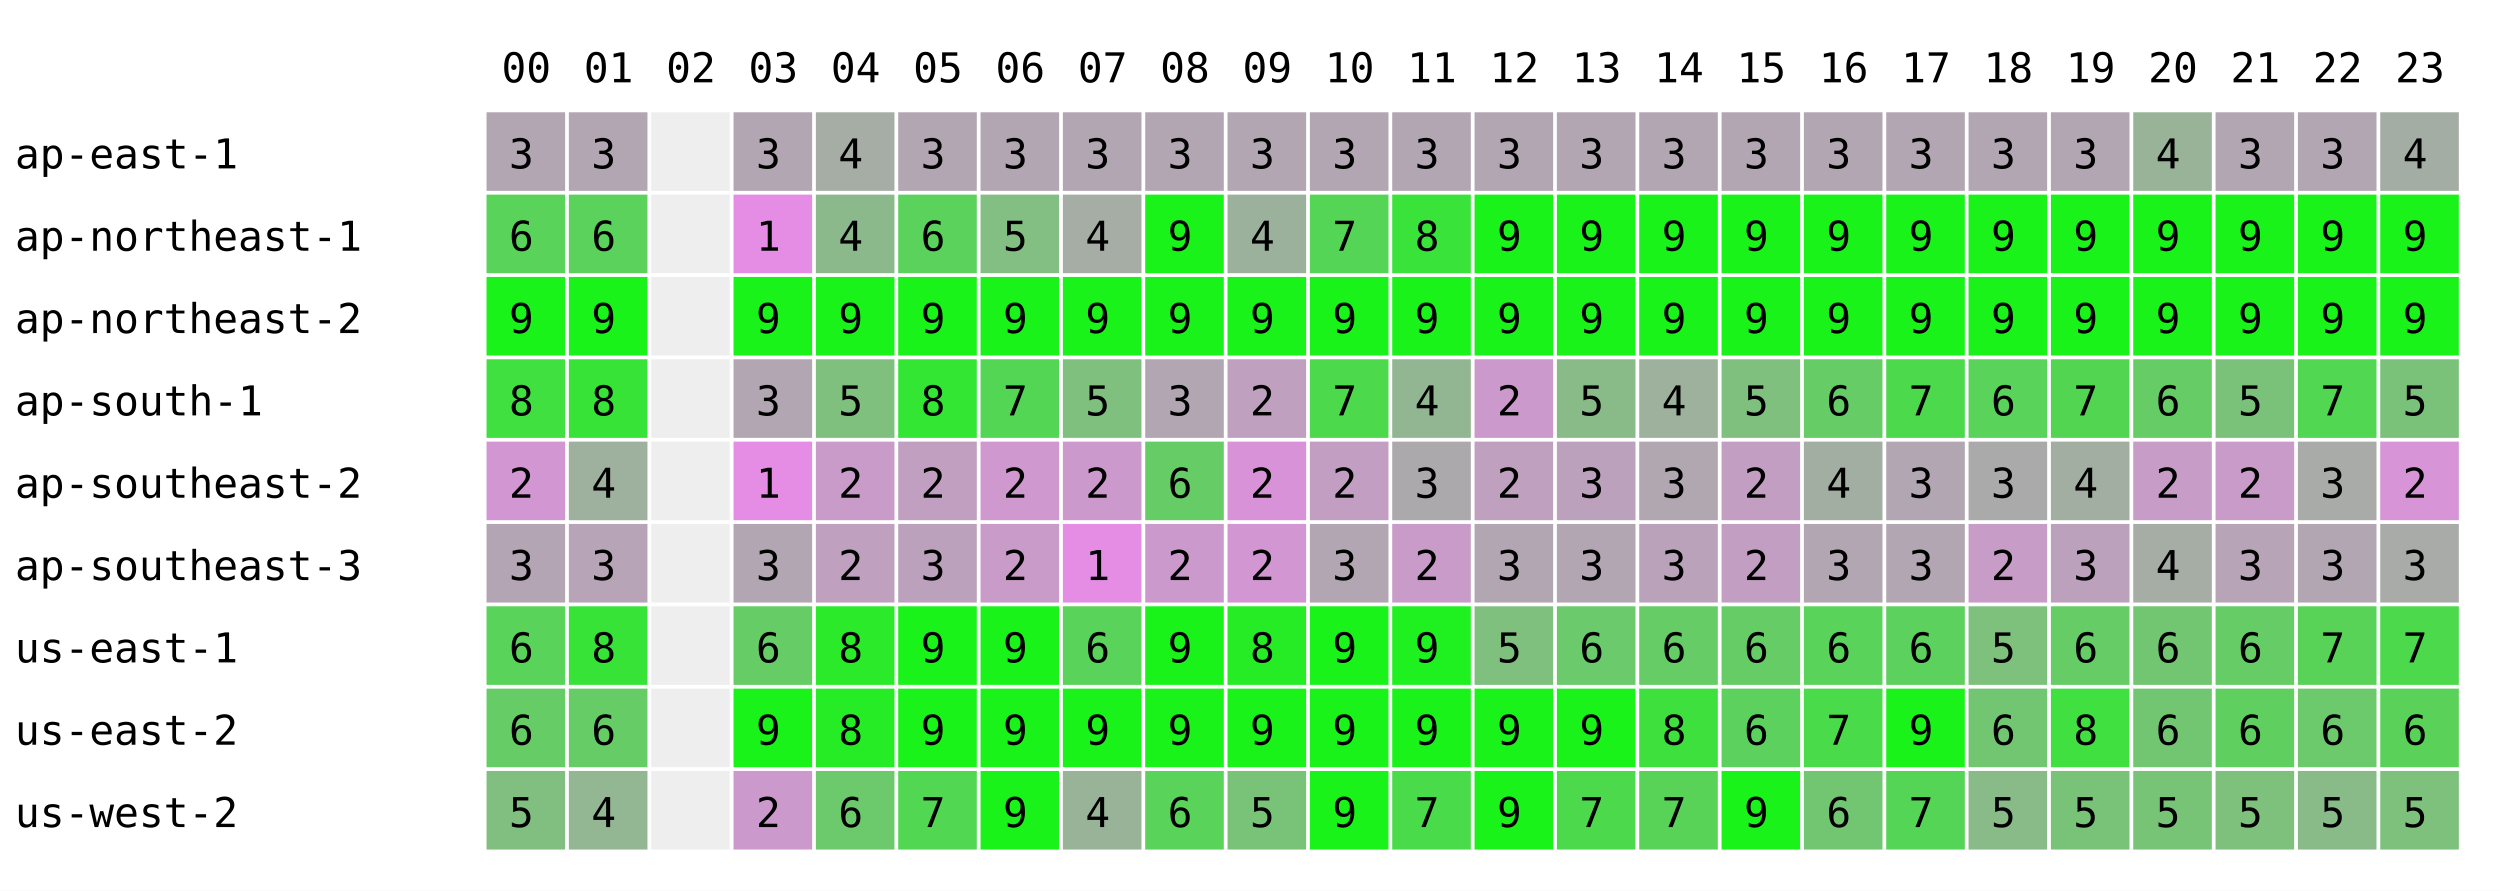
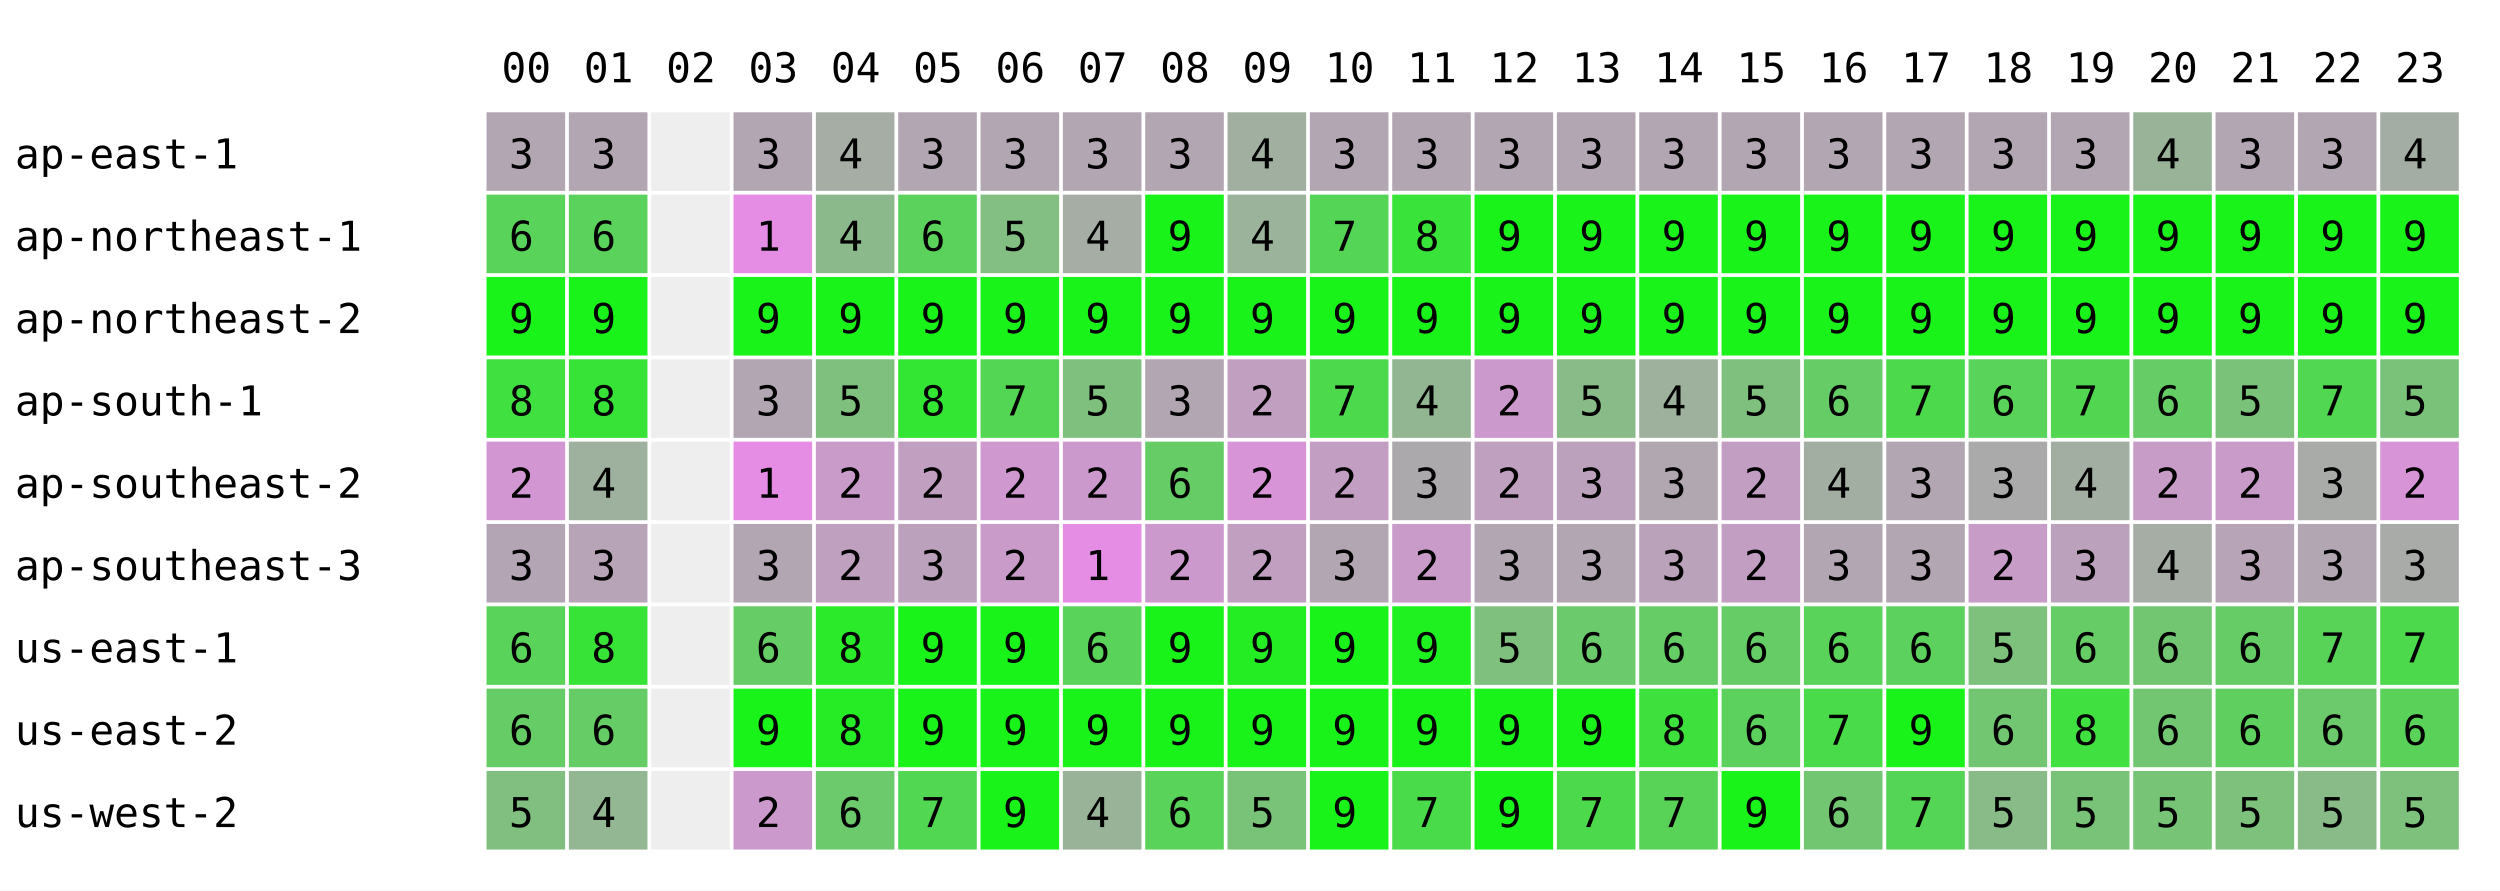
<svg xmlns="http://www.w3.org/2000/svg" width="668" height="238" font-family="monospace" font-size="11">
  <rect width="668" height="238" fill="white" />
  <text x="134" y="22">00</text>
  <text x="156" y="22">01</text>
  <text x="178" y="22">02</text>
  <text x="200" y="22">03</text>
  <text x="222" y="22">04</text>
  <text x="244" y="22">05</text>
  <text x="266" y="22">06</text>
  <text x="288" y="22">07</text>
  <text x="310" y="22">08</text>
  <text x="332" y="22">09</text>
  <text x="354" y="22">10</text>
  <text x="376" y="22">11</text>
  <text x="398" y="22">12</text>
  <text x="420" y="22">13</text>
  <text x="442" y="22">14</text>
  <text x="464" y="22">15</text>
  <text x="486" y="22">16</text>
  <text x="508" y="22">17</text>
  <text x="530" y="22">18</text>
  <text x="552" y="22">19</text>
  <text x="574" y="22">20</text>
  <text x="596" y="22">21</text>
  <text x="618" y="22">22</text>
  <text x="640" y="22">23</text>
  <text x="4" y="45">ap-east-1</text>
  <rect x="130" y="30" width="21" height="21" fill="rgb(178,166,178)" />
  <text x="136" y="45">3</text>
  <rect x="152" y="30" width="21" height="21" fill="rgb(178,166,178)" />
  <text x="158" y="45">3</text>
  <rect x="174" y="30" width="21" height="21" fill="#eeeeee" />
  <rect x="196" y="30" width="21" height="21" fill="rgb(178,166,178)" />
  <text x="202" y="45">3</text>
  <rect x="218" y="30" width="21" height="21" fill="rgb(165,173,165)" />
  <text x="224" y="45">4</text>
  <rect x="240" y="30" width="21" height="21" fill="rgb(178,166,178)" />
  <text x="246" y="45">3</text>
  <rect x="262" y="30" width="21" height="21" fill="rgb(178,166,178)" />
  <text x="268" y="45">3</text>
  <rect x="284" y="30" width="21" height="21" fill="rgb(178,166,178)" />
  <text x="290" y="45">3</text>
  <rect x="306" y="30" width="21" height="21" fill="rgb(178,166,178)" />
  <text x="312" y="45">3</text>
-   <rect x="328" y="30" width="21" height="21" fill="rgb(178,166,178)" />
-   <text x="334" y="45">3</text>
+   <rect x="328" y="30" width="21" height="21" fill="rgb(161,175,161)" />
+   <text x="334" y="45">4</text>
  <rect x="350" y="30" width="21" height="21" fill="rgb(178,166,178)" />
  <text x="356" y="45">3</text>
  <rect x="372" y="30" width="21" height="21" fill="rgb(178,166,178)" />
  <text x="378" y="45">3</text>
  <rect x="394" y="30" width="21" height="21" fill="rgb(178,166,178)" />
  <text x="400" y="45">3</text>
  <rect x="416" y="30" width="21" height="21" fill="rgb(178,166,178)" />
  <text x="422" y="45">3</text>
  <rect x="438" y="30" width="21" height="21" fill="rgb(178,166,178)" />
  <text x="444" y="45">3</text>
  <rect x="460" y="30" width="21" height="21" fill="rgb(178,166,178)" />
  <text x="466" y="45">3</text>
  <rect x="482" y="30" width="21" height="21" fill="rgb(178,166,178)" />
  <text x="488" y="45">3</text>
  <rect x="504" y="30" width="21" height="21" fill="rgb(178,166,178)" />
  <text x="510" y="45">3</text>
  <rect x="526" y="30" width="21" height="21" fill="rgb(178,166,178)" />
  <text x="532" y="45">3</text>
  <rect x="548" y="30" width="21" height="21" fill="rgb(178,166,178)" />
  <text x="554" y="45">3</text>
  <rect x="570" y="30" width="21" height="21" fill="rgb(153,179,153)" />
  <text x="576" y="45">4</text>
  <rect x="592" y="30" width="21" height="21" fill="rgb(178,166,178)" />
  <text x="598" y="45">3</text>
  <rect x="614" y="30" width="21" height="21" fill="rgb(178,166,178)" />
  <text x="620" y="45">3</text>
  <rect x="636" y="30" width="21" height="21" fill="rgb(164,173,164)" />
  <text x="642" y="45">4</text>
  <text x="4" y="67">ap-northeast-1</text>
  <rect x="130" y="52" width="21" height="21" fill="rgb(89,211,89)" />
  <text x="136" y="67">6</text>
  <rect x="152" y="52" width="21" height="21" fill="rgb(91,210,91)" />
  <text x="158" y="67">6</text>
  <rect x="174" y="52" width="21" height="21" fill="#eeeeee" />
  <rect x="196" y="52" width="21" height="21" fill="rgb(229,141,229)" />
  <text x="202" y="67">1</text>
  <rect x="218" y="52" width="21" height="21" fill="rgb(140,185,140)" />
  <text x="224" y="67">4</text>
  <rect x="240" y="52" width="21" height="21" fill="rgb(91,210,91)" />
  <text x="246" y="67">6</text>
  <rect x="262" y="52" width="21" height="21" fill="rgb(131,190,131)" />
  <text x="268" y="67">5</text>
  <rect x="284" y="52" width="21" height="21" fill="rgb(165,173,165)" />
  <text x="290" y="67">4</text>
  <rect x="306" y="52" width="21" height="21" fill="rgb(25,243,25)" />
  <text x="312" y="67">9</text>
-   <rect x="328" y="52" width="21" height="21" fill="rgb(156,177,156)" />
+   <rect x="328" y="52" width="21" height="21" fill="rgb(155,178,155)" />
  <text x="334" y="67">4</text>
  <rect x="350" y="52" width="21" height="21" fill="rgb(85,213,85)" />
  <text x="356" y="67">7</text>
  <rect x="372" y="52" width="21" height="21" fill="rgb(57,227,57)" />
  <text x="378" y="67">8</text>
  <rect x="394" y="52" width="21" height="21" fill="rgb(25,243,25)" />
  <text x="400" y="67">9</text>
  <rect x="416" y="52" width="21" height="21" fill="rgb(25,243,25)" />
  <text x="422" y="67">9</text>
  <rect x="438" y="52" width="21" height="21" fill="rgb(25,243,25)" />
  <text x="444" y="67">9</text>
  <rect x="460" y="52" width="21" height="21" fill="rgb(25,243,25)" />
  <text x="466" y="67">9</text>
  <rect x="482" y="52" width="21" height="21" fill="rgb(25,243,25)" />
  <text x="488" y="67">9</text>
  <rect x="504" y="52" width="21" height="21" fill="rgb(25,243,25)" />
  <text x="510" y="67">9</text>
  <rect x="526" y="52" width="21" height="21" fill="rgb(25,243,25)" />
  <text x="532" y="67">9</text>
  <rect x="548" y="52" width="21" height="21" fill="rgb(25,243,25)" />
  <text x="554" y="67">9</text>
  <rect x="570" y="52" width="21" height="21" fill="rgb(25,243,25)" />
  <text x="576" y="67">9</text>
  <rect x="592" y="52" width="21" height="21" fill="rgb(25,243,25)" />
  <text x="598" y="67">9</text>
  <rect x="614" y="52" width="21" height="21" fill="rgb(25,243,25)" />
  <text x="620" y="67">9</text>
  <rect x="636" y="52" width="21" height="21" fill="rgb(25,243,25)" />
  <text x="642" y="67">9</text>
  <text x="4" y="89">ap-northeast-2</text>
  <rect x="130" y="74" width="21" height="21" fill="rgb(25,243,25)" />
  <text x="136" y="89">9</text>
  <rect x="152" y="74" width="21" height="21" fill="rgb(25,243,25)" />
  <text x="158" y="89">9</text>
  <rect x="174" y="74" width="21" height="21" fill="#eeeeee" />
  <rect x="196" y="74" width="21" height="21" fill="rgb(25,243,25)" />
  <text x="202" y="89">9</text>
  <rect x="218" y="74" width="21" height="21" fill="rgb(25,243,25)" />
  <text x="224" y="89">9</text>
  <rect x="240" y="74" width="21" height="21" fill="rgb(25,243,25)" />
  <text x="246" y="89">9</text>
  <rect x="262" y="74" width="21" height="21" fill="rgb(25,243,25)" />
  <text x="268" y="89">9</text>
  <rect x="284" y="74" width="21" height="21" fill="rgb(25,243,25)" />
  <text x="290" y="89">9</text>
  <rect x="306" y="74" width="21" height="21" fill="rgb(25,243,25)" />
  <text x="312" y="89">9</text>
  <rect x="328" y="74" width="21" height="21" fill="rgb(25,243,25)" />
  <text x="334" y="89">9</text>
  <rect x="350" y="74" width="21" height="21" fill="rgb(25,243,25)" />
  <text x="356" y="89">9</text>
  <rect x="372" y="74" width="21" height="21" fill="rgb(25,243,25)" />
  <text x="378" y="89">9</text>
  <rect x="394" y="74" width="21" height="21" fill="rgb(25,243,25)" />
  <text x="400" y="89">9</text>
  <rect x="416" y="74" width="21" height="21" fill="rgb(25,243,25)" />
  <text x="422" y="89">9</text>
  <rect x="438" y="74" width="21" height="21" fill="rgb(25,243,25)" />
  <text x="444" y="89">9</text>
  <rect x="460" y="74" width="21" height="21" fill="rgb(25,243,25)" />
  <text x="466" y="89">9</text>
  <rect x="482" y="74" width="21" height="21" fill="rgb(25,243,25)" />
  <text x="488" y="89">9</text>
  <rect x="504" y="74" width="21" height="21" fill="rgb(25,243,25)" />
  <text x="510" y="89">9</text>
  <rect x="526" y="74" width="21" height="21" fill="rgb(25,243,25)" />
  <text x="532" y="89">9</text>
  <rect x="548" y="74" width="21" height="21" fill="rgb(25,243,25)" />
  <text x="554" y="89">9</text>
  <rect x="570" y="74" width="21" height="21" fill="rgb(25,243,25)" />
  <text x="576" y="89">9</text>
  <rect x="592" y="74" width="21" height="21" fill="rgb(25,243,25)" />
  <text x="598" y="89">9</text>
  <rect x="614" y="74" width="21" height="21" fill="rgb(25,243,25)" />
  <text x="620" y="89">9</text>
  <rect x="636" y="74" width="21" height="21" fill="rgb(25,243,25)" />
  <text x="642" y="89">9</text>
  <text x="4" y="111">ap-south-1</text>
  <rect x="130" y="96" width="21" height="21" fill="rgb(63,224,63)" />
  <text x="136" y="111">8</text>
  <rect x="152" y="96" width="21" height="21" fill="rgb(56,227,56)" />
  <text x="158" y="111">8</text>
  <rect x="174" y="96" width="21" height="21" fill="#eeeeee" />
  <rect x="196" y="96" width="21" height="21" fill="rgb(178,166,178)" />
  <text x="202" y="111">3</text>
  <rect x="218" y="96" width="21" height="21" fill="rgb(127,192,127)" />
  <text x="224" y="111">5</text>
  <rect x="240" y="96" width="21" height="21" fill="rgb(51,230,51)" />
  <text x="246" y="111">8</text>
  <rect x="262" y="96" width="21" height="21" fill="rgb(83,214,83)" />
  <text x="268" y="111">7</text>
  <rect x="284" y="96" width="21" height="21" fill="rgb(127,192,127)" />
  <text x="290" y="111">5</text>
  <rect x="306" y="96" width="21" height="21" fill="rgb(178,166,178)" />
  <text x="312" y="111">3</text>
-   <rect x="328" y="96" width="21" height="21" fill="rgb(191,160,191)" />
+   <rect x="328" y="96" width="21" height="21" fill="rgb(192,159,192)" />
  <text x="334" y="111">2</text>
  <rect x="350" y="96" width="21" height="21" fill="rgb(76,217,76)" />
  <text x="356" y="111">7</text>
  <rect x="372" y="96" width="21" height="21" fill="rgb(146,182,146)" />
  <text x="378" y="111">4</text>
  <rect x="394" y="96" width="21" height="21" fill="rgb(204,153,204)" />
  <text x="400" y="111">2</text>
  <rect x="416" y="96" width="21" height="21" fill="rgb(137,187,137)" />
  <text x="422" y="111">5</text>
  <rect x="438" y="96" width="21" height="21" fill="rgb(157,177,157)" />
  <text x="444" y="111">4</text>
  <rect x="460" y="96" width="21" height="21" fill="rgb(127,192,127)" />
  <text x="466" y="111">5</text>
  <rect x="482" y="96" width="21" height="21" fill="rgb(102,204,102)" />
  <text x="488" y="111">6</text>
  <rect x="504" y="96" width="21" height="21" fill="rgb(76,217,76)" />
  <text x="510" y="111">7</text>
  <rect x="526" y="96" width="21" height="21" fill="rgb(89,211,89)" />
  <text x="532" y="111">6</text>
  <rect x="548" y="96" width="21" height="21" fill="rgb(82,214,82)" />
  <text x="554" y="111">7</text>
  <rect x="570" y="96" width="21" height="21" fill="rgb(102,204,102)" />
  <text x="576" y="111">6</text>
  <rect x="592" y="96" width="21" height="21" fill="rgb(122,194,122)" />
  <text x="598" y="111">5</text>
  <rect x="614" y="96" width="21" height="21" fill="rgb(81,215,81)" />
  <text x="620" y="111">7</text>
  <rect x="636" y="96" width="21" height="21" fill="rgb(122,194,122)" />
  <text x="642" y="111">5</text>
  <text x="4" y="133">ap-southeast-2</text>
  <rect x="130" y="118" width="21" height="21" fill="rgb(210,150,210)" />
  <text x="136" y="133">2</text>
  <rect x="152" y="118" width="21" height="21" fill="rgb(158,176,158)" />
  <text x="158" y="133">4</text>
  <rect x="174" y="118" width="21" height="21" fill="#eeeeee" />
  <rect x="196" y="118" width="21" height="21" fill="rgb(229,141,229)" />
  <text x="202" y="133">1</text>
  <rect x="218" y="118" width="21" height="21" fill="rgb(201,155,201)" />
  <text x="224" y="133">2</text>
  <rect x="240" y="118" width="21" height="21" fill="rgb(193,159,193)" />
  <text x="246" y="133">2</text>
  <rect x="262" y="118" width="21" height="21" fill="rgb(207,152,207)" />
  <text x="268" y="133">2</text>
  <rect x="284" y="118" width="21" height="21" fill="rgb(204,153,204)" />
  <text x="290" y="133">2</text>
  <rect x="306" y="118" width="21" height="21" fill="rgb(102,204,102)" />
  <text x="312" y="133">6</text>
-   <rect x="328" y="118" width="21" height="21" fill="rgb(216,147,216)" />
+   <rect x="328" y="118" width="21" height="21" fill="rgb(215,148,215)" />
  <text x="334" y="133">2</text>
  <rect x="350" y="118" width="21" height="21" fill="rgb(195,158,195)" />
  <text x="356" y="133">2</text>
  <rect x="372" y="118" width="21" height="21" fill="rgb(172,169,172)" />
  <text x="378" y="133">3</text>
  <rect x="394" y="118" width="21" height="21" fill="rgb(191,160,191)" />
  <text x="400" y="133">2</text>
  <rect x="416" y="118" width="21" height="21" fill="rgb(188,161,188)" />
  <text x="422" y="133">3</text>
  <rect x="438" y="118" width="21" height="21" fill="rgb(176,167,176)" />
  <text x="444" y="133">3</text>
  <rect x="460" y="118" width="21" height="21" fill="rgb(195,158,195)" />
  <text x="466" y="133">2</text>
  <rect x="482" y="118" width="21" height="21" fill="rgb(162,174,162)" />
  <text x="488" y="133">4</text>
  <rect x="504" y="118" width="21" height="21" fill="rgb(178,166,178)" />
  <text x="510" y="133">3</text>
  <rect x="526" y="118" width="21" height="21" fill="rgb(170,170,170)" />
  <text x="532" y="133">3</text>
  <rect x="548" y="118" width="21" height="21" fill="rgb(162,174,162)" />
  <text x="554" y="133">4</text>
  <rect x="570" y="118" width="21" height="21" fill="rgb(199,156,199)" />
  <text x="576" y="133">2</text>
  <rect x="592" y="118" width="21" height="21" fill="rgb(201,155,201)" />
  <text x="598" y="133">2</text>
  <rect x="614" y="118" width="21" height="21" fill="rgb(169,171,169)" />
  <text x="620" y="133">3</text>
  <rect x="636" y="118" width="21" height="21" fill="rgb(215,148,215)" />
  <text x="642" y="133">2</text>
  <text x="4" y="155">ap-southeast-3</text>
  <rect x="130" y="140" width="21" height="21" fill="rgb(180,165,180)" />
  <text x="136" y="155">3</text>
  <rect x="152" y="140" width="21" height="21" fill="rgb(183,164,183)" />
  <text x="158" y="155">3</text>
  <rect x="174" y="140" width="21" height="21" fill="#eeeeee" />
  <rect x="196" y="140" width="21" height="21" fill="rgb(178,166,178)" />
  <text x="202" y="155">3</text>
  <rect x="218" y="140" width="21" height="21" fill="rgb(191,160,191)" />
  <text x="224" y="155">2</text>
  <rect x="240" y="140" width="21" height="21" fill="rgb(188,161,188)" />
  <text x="246" y="155">3</text>
  <rect x="262" y="140" width="21" height="21" fill="rgb(200,155,200)" />
  <text x="268" y="155">2</text>
  <rect x="284" y="140" width="21" height="21" fill="rgb(229,141,229)" />
  <text x="290" y="155">1</text>
  <rect x="306" y="140" width="21" height="21" fill="rgb(204,153,204)" />
  <text x="312" y="155">2</text>
-   <rect x="328" y="140" width="21" height="21" fill="rgb(210,150,210)" />
+   <rect x="328" y="140" width="21" height="21" fill="rgb(192,159,192)" />
  <text x="334" y="155">2</text>
  <rect x="350" y="140" width="21" height="21" fill="rgb(178,166,178)" />
  <text x="356" y="155">3</text>
  <rect x="372" y="140" width="21" height="21" fill="rgb(200,155,200)" />
  <text x="378" y="155">2</text>
  <rect x="394" y="140" width="21" height="21" fill="rgb(178,166,178)" />
  <text x="400" y="155">3</text>
  <rect x="416" y="140" width="21" height="21" fill="rgb(178,166,178)" />
  <text x="422" y="155">3</text>
  <rect x="438" y="140" width="21" height="21" fill="rgb(187,162,187)" />
  <text x="444" y="155">3</text>
  <rect x="460" y="140" width="21" height="21" fill="rgb(195,158,195)" />
  <text x="466" y="155">2</text>
  <rect x="482" y="140" width="21" height="21" fill="rgb(178,166,178)" />
  <text x="488" y="155">3</text>
  <rect x="504" y="140" width="21" height="21" fill="rgb(178,166,178)" />
  <text x="510" y="155">3</text>
  <rect x="526" y="140" width="21" height="21" fill="rgb(199,156,199)" />
  <text x="532" y="155">2</text>
  <rect x="548" y="140" width="21" height="21" fill="rgb(188,161,188)" />
  <text x="554" y="155">3</text>
  <rect x="570" y="140" width="21" height="21" fill="rgb(165,173,165)" />
  <text x="576" y="155">4</text>
  <rect x="592" y="140" width="21" height="21" fill="rgb(183,164,183)" />
  <text x="598" y="155">3</text>
  <rect x="614" y="140" width="21" height="21" fill="rgb(178,166,178)" />
  <text x="620" y="155">3</text>
  <rect x="636" y="140" width="21" height="21" fill="rgb(169,171,169)" />
  <text x="642" y="155">3</text>
  <text x="4" y="177">us-east-1</text>
  <rect x="130" y="162" width="21" height="21" fill="rgb(89,211,89)" />
  <text x="136" y="177">6</text>
  <rect x="152" y="162" width="21" height="21" fill="rgb(56,227,56)" />
  <text x="158" y="177">8</text>
  <rect x="174" y="162" width="21" height="21" fill="#eeeeee" />
  <rect x="196" y="162" width="21" height="21" fill="rgb(102,204,102)" />
  <text x="202" y="177">6</text>
  <rect x="218" y="162" width="21" height="21" fill="rgb(42,234,42)" />
  <text x="224" y="177">8</text>
  <rect x="240" y="162" width="21" height="21" fill="rgb(25,243,25)" />
  <text x="246" y="177">9</text>
  <rect x="262" y="162" width="21" height="21" fill="rgb(25,243,25)" />
  <text x="268" y="177">9</text>
  <rect x="284" y="162" width="21" height="21" fill="rgb(89,211,89)" />
  <text x="290" y="177">6</text>
  <rect x="306" y="162" width="21" height="21" fill="rgb(25,243,25)" />
  <text x="312" y="177">9</text>
-   <rect x="328" y="162" width="21" height="21" fill="rgb(38,236,38)" />
-   <text x="334" y="177">8</text>
+   <rect x="328" y="162" width="21" height="21" fill="rgb(36,237,36)" />
+   <text x="334" y="177">9</text>
  <rect x="350" y="162" width="21" height="21" fill="rgb(25,243,25)" />
  <text x="356" y="177">9</text>
  <rect x="372" y="162" width="21" height="21" fill="rgb(31,240,31)" />
  <text x="378" y="177">9</text>
  <rect x="394" y="162" width="21" height="21" fill="rgb(127,192,127)" />
  <text x="400" y="177">5</text>
  <rect x="416" y="162" width="21" height="21" fill="rgb(107,202,107)" />
  <text x="422" y="177">6</text>
  <rect x="438" y="162" width="21" height="21" fill="rgb(102,204,102)" />
  <text x="444" y="177">6</text>
  <rect x="460" y="162" width="21" height="21" fill="rgb(102,204,102)" />
  <text x="466" y="177">6</text>
  <rect x="482" y="162" width="21" height="21" fill="rgb(89,211,89)" />
  <text x="488" y="177">6</text>
  <rect x="504" y="162" width="21" height="21" fill="rgb(93,209,93)" />
  <text x="510" y="177">6</text>
  <rect x="526" y="162" width="21" height="21" fill="rgb(125,193,125)" />
  <text x="532" y="177">5</text>
  <rect x="548" y="162" width="21" height="21" fill="rgb(102,204,102)" />
  <text x="554" y="177">6</text>
  <rect x="570" y="162" width="21" height="21" fill="rgb(114,198,114)" />
  <text x="576" y="177">6</text>
  <rect x="592" y="162" width="21" height="21" fill="rgb(102,204,102)" />
  <text x="598" y="177">6</text>
  <rect x="614" y="162" width="21" height="21" fill="rgb(88,211,88)" />
  <text x="620" y="177">7</text>
  <rect x="636" y="162" width="21" height="21" fill="rgb(76,217,76)" />
  <text x="642" y="177">7</text>
  <text x="4" y="199">us-east-2</text>
  <rect x="130" y="184" width="21" height="21" fill="rgb(102,204,102)" />
  <text x="136" y="199">6</text>
  <rect x="152" y="184" width="21" height="21" fill="rgb(102,204,102)" />
  <text x="158" y="199">6</text>
  <rect x="174" y="184" width="21" height="21" fill="#eeeeee" />
  <rect x="196" y="184" width="21" height="21" fill="rgb(25,243,25)" />
  <text x="202" y="199">9</text>
  <rect x="218" y="184" width="21" height="21" fill="rgb(38,236,38)" />
  <text x="224" y="199">8</text>
  <rect x="240" y="184" width="21" height="21" fill="rgb(25,243,25)" />
  <text x="246" y="199">9</text>
  <rect x="262" y="184" width="21" height="21" fill="rgb(25,243,25)" />
  <text x="268" y="199">9</text>
  <rect x="284" y="184" width="21" height="21" fill="rgb(25,243,25)" />
  <text x="290" y="199">9</text>
  <rect x="306" y="184" width="21" height="21" fill="rgb(25,243,25)" />
  <text x="312" y="199">9</text>
  <rect x="328" y="184" width="21" height="21" fill="rgb(25,243,25)" />
  <text x="334" y="199">9</text>
  <rect x="350" y="184" width="21" height="21" fill="rgb(25,243,25)" />
  <text x="356" y="199">9</text>
  <rect x="372" y="184" width="21" height="21" fill="rgb(25,243,25)" />
  <text x="378" y="199">9</text>
  <rect x="394" y="184" width="21" height="21" fill="rgb(25,243,25)" />
  <text x="400" y="199">9</text>
  <rect x="416" y="184" width="21" height="21" fill="rgb(25,243,25)" />
  <text x="422" y="199">9</text>
  <rect x="438" y="184" width="21" height="21" fill="rgb(62,224,62)" />
  <text x="444" y="199">8</text>
  <rect x="460" y="184" width="21" height="21" fill="rgb(93,209,93)" />
  <text x="466" y="199">6</text>
  <rect x="482" y="184" width="21" height="21" fill="rgb(73,219,73)" />
  <text x="488" y="199">7</text>
  <rect x="504" y="184" width="21" height="21" fill="rgb(25,243,25)" />
  <text x="510" y="199">9</text>
  <rect x="526" y="184" width="21" height="21" fill="rgb(114,198,114)" />
  <text x="532" y="199">6</text>
  <rect x="548" y="184" width="21" height="21" fill="rgb(63,224,63)" />
  <text x="554" y="199">8</text>
  <rect x="570" y="184" width="21" height="21" fill="rgb(114,198,114)" />
  <text x="576" y="199">6</text>
  <rect x="592" y="184" width="21" height="21" fill="rgb(95,208,95)" />
  <text x="598" y="199">6</text>
  <rect x="614" y="184" width="21" height="21" fill="rgb(108,201,108)" />
  <text x="620" y="199">6</text>
  <rect x="636" y="184" width="21" height="21" fill="rgb(90,210,90)" />
  <text x="642" y="199">6</text>
  <text x="4" y="221">us-west-2</text>
  <rect x="130" y="206" width="21" height="21" fill="rgb(129,191,129)" />
  <text x="136" y="221">5</text>
  <rect x="152" y="206" width="21" height="21" fill="rgb(147,182,147)" />
  <text x="158" y="221">4</text>
  <rect x="174" y="206" width="21" height="21" fill="#eeeeee" />
  <rect x="196" y="206" width="21" height="21" fill="rgb(204,153,204)" />
  <text x="202" y="221">2</text>
  <rect x="218" y="206" width="21" height="21" fill="rgb(108,201,108)" />
  <text x="224" y="221">6</text>
  <rect x="240" y="206" width="21" height="21" fill="rgb(81,215,81)" />
  <text x="246" y="221">7</text>
  <rect x="262" y="206" width="21" height="21" fill="rgb(25,243,25)" />
  <text x="268" y="221">9</text>
  <rect x="284" y="206" width="21" height="21" fill="rgb(153,179,153)" />
  <text x="290" y="221">4</text>
  <rect x="306" y="206" width="21" height="21" fill="rgb(89,211,89)" />
  <text x="312" y="221">6</text>
  <rect x="328" y="206" width="21" height="21" fill="rgb(121,195,121)" />
  <text x="334" y="221">5</text>
  <rect x="350" y="206" width="21" height="21" fill="rgb(25,243,25)" />
  <text x="356" y="221">9</text>
  <rect x="372" y="206" width="21" height="21" fill="rgb(73,219,73)" />
  <text x="378" y="221">7</text>
  <rect x="394" y="206" width="21" height="21" fill="rgb(25,243,25)" />
  <text x="400" y="221">9</text>
  <rect x="416" y="206" width="21" height="21" fill="rgb(76,217,76)" />
  <text x="422" y="221">7</text>
  <rect x="438" y="206" width="21" height="21" fill="rgb(88,211,88)" />
  <text x="444" y="221">7</text>
  <rect x="460" y="206" width="21" height="21" fill="rgb(25,243,25)" />
  <text x="466" y="221">9</text>
  <rect x="482" y="206" width="21" height="21" fill="rgb(114,198,114)" />
  <text x="488" y="221">6</text>
  <rect x="504" y="206" width="21" height="21" fill="rgb(85,213,85)" />
  <text x="510" y="221">7</text>
  <rect x="526" y="206" width="21" height="21" fill="rgb(136,187,136)" />
  <text x="532" y="221">5</text>
  <rect x="548" y="206" width="21" height="21" fill="rgb(121,195,121)" />
  <text x="554" y="221">5</text>
  <rect x="570" y="206" width="21" height="21" fill="rgb(119,196,119)" />
  <text x="576" y="221">5</text>
  <rect x="592" y="206" width="21" height="21" fill="rgb(125,193,125)" />
  <text x="598" y="221">5</text>
  <rect x="614" y="206" width="21" height="21" fill="rgb(136,187,136)" />
  <text x="620" y="221">5</text>
  <rect x="636" y="206" width="21" height="21" fill="rgb(125,193,125)" />
  <text x="642" y="221">5</text>
</svg>
